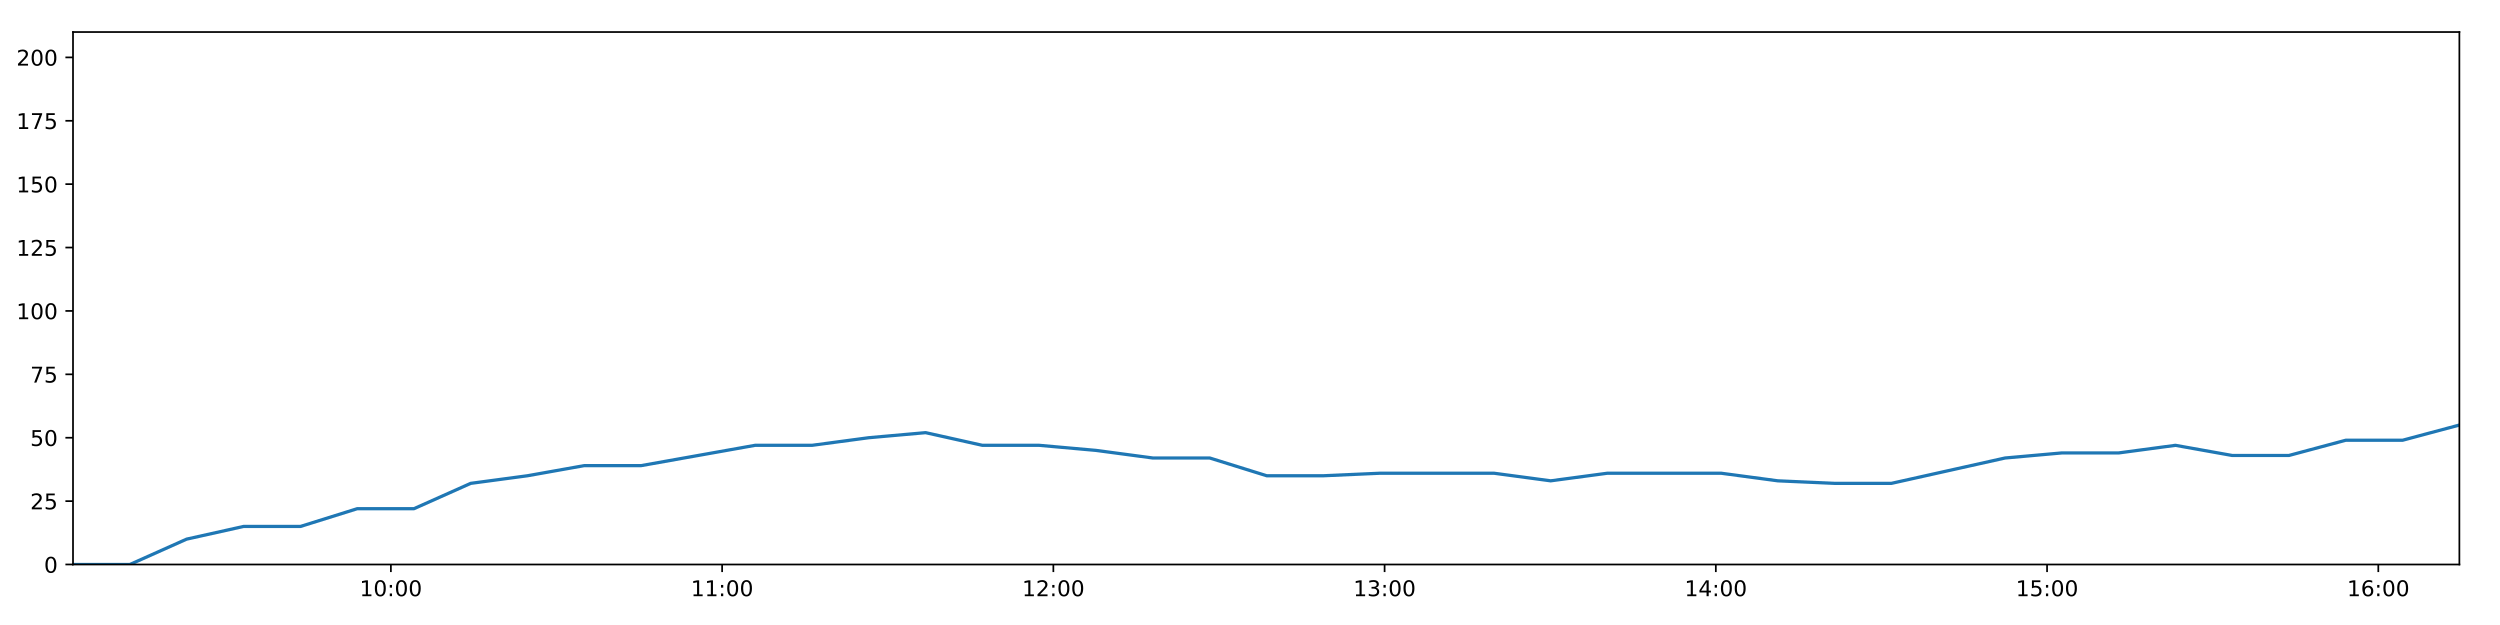
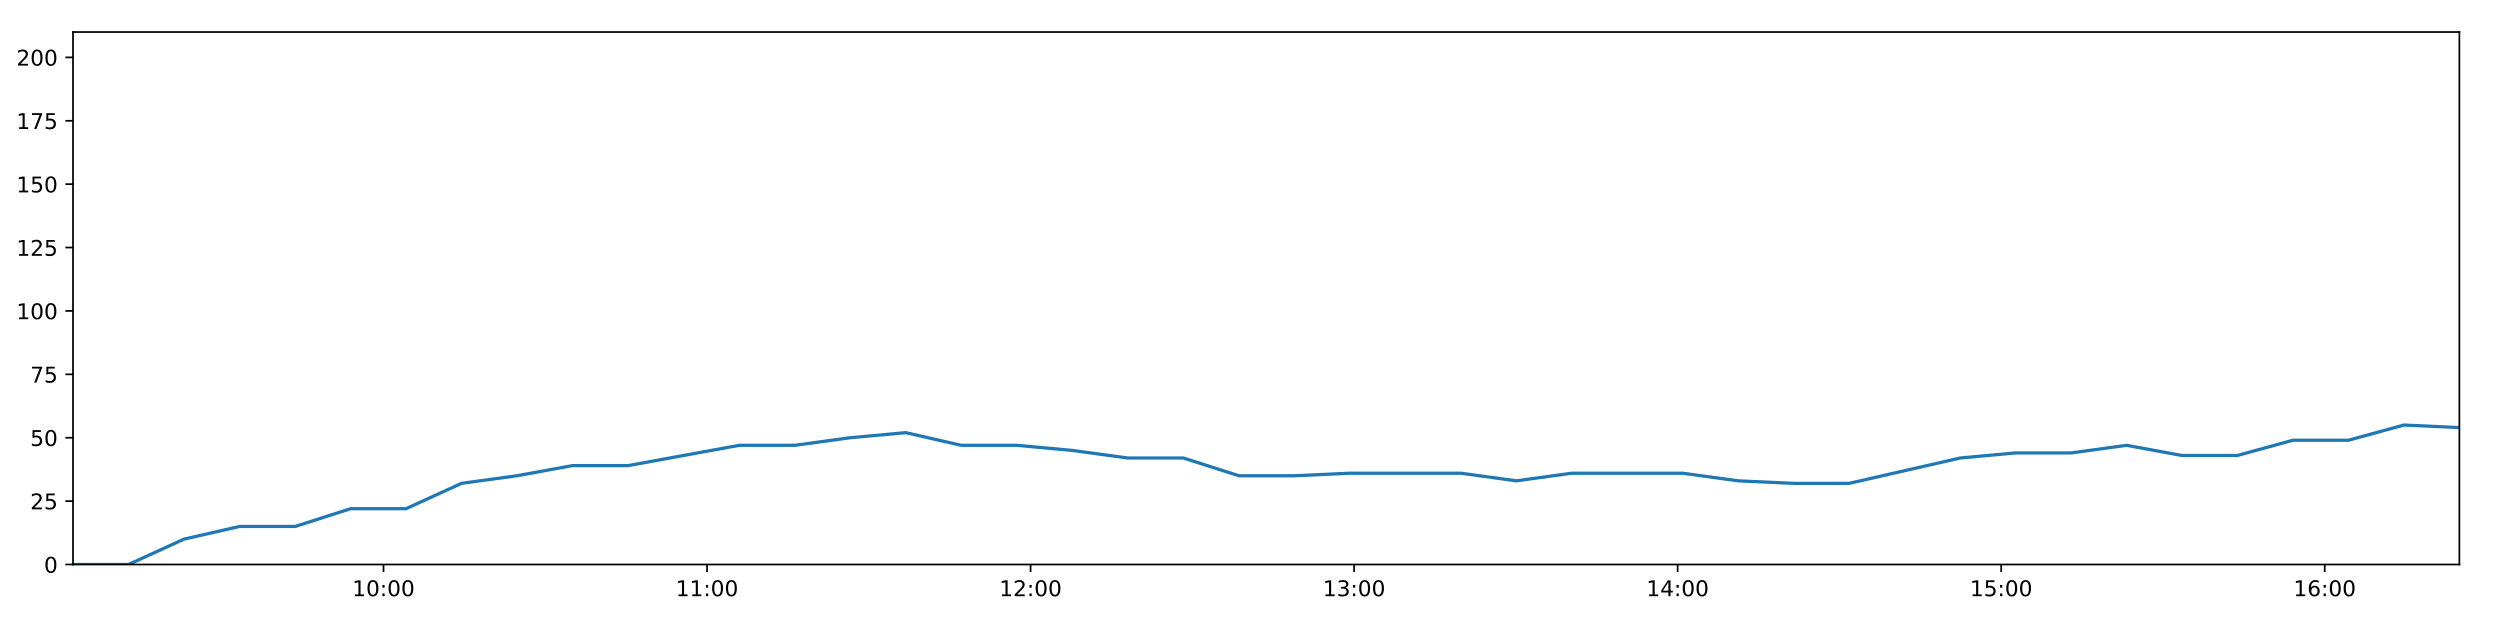
<svg xmlns="http://www.w3.org/2000/svg" xmlns:xlink="http://www.w3.org/1999/xlink" height="288pt" version="1.1" viewBox="0 0 1152 288" width="1152pt">
  <defs>
    <style type="text/css">
*{stroke-linecap:butt;stroke-linejoin:round;}
  </style>
  </defs>
  <g id="figure_1">
    <g id="patch_1">
      <path d="M 0 288  L 1152 288  L 1152 0  L 0 0  z " style="fill:#ffffff;" />
    </g>
    <g id="axes_1">
      <g id="patch_2">
        <path d="M 33.64 260.12  L 1133.28 260.12  L 1133.28 14.76  L 33.64 14.76  z " style="fill:#ffffff;" />
      </g>
      <g id="matplotlib.axis_1">
        <g id="xtick_1">
          <g id="line2d_1">
            <defs>
-               <path d="M 0 0  L 0 3.5  " id="m3dce01efa8" style="stroke:#000000;stroke-width:0.8;" />
-             </defs>
-             <g>
-               <use style="stroke:#000000;stroke-width:0.8;" x="180.121" xlink:href="#m3dce01efa8" y="260.12" />
+               <path d="M 0 0  L 0 3.5  " id="m8379d3a06f" style="stroke:#000000;stroke-width:0.8;" />
+             </defs>
+             <g>
+               <use style="stroke:#000000;stroke-width:0.8;" x="176.716" xlink:href="#m8379d3a06f" y="260.12" />
            </g>
          </g>
          <g id="text_1">
            <defs>
              <path d="M 12.406 8.297  L 28.516 8.297  L 28.516 63.922  L 10.984 60.406  L 10.984 69.391  L 28.422 72.906  L 38.281 72.906  L 38.281 8.297  L 54.391 8.297  L 54.391 0  L 12.406 0  z " id="DejaVuSans-49" />
              <path d="M 31.781 66.406  Q 24.172 66.406 20.328 58.906  Q 16.5 51.422 16.5 36.375  Q 16.5 21.391 20.328 13.891  Q 24.172 6.391 31.781 6.391  Q 39.453 6.391 43.281 13.891  Q 47.125 21.391 47.125 36.375  Q 47.125 51.422 43.281 58.906  Q 39.453 66.406 31.781 66.406  z M 31.781 74.219  Q 44.047 74.219 50.516 64.516  Q 56.984 54.828 56.984 36.375  Q 56.984 17.969 50.516 8.266  Q 44.047 -1.422 31.781 -1.422  Q 19.531 -1.422 13.062 8.266  Q 6.594 17.969 6.594 36.375  Q 6.594 54.828 13.062 64.516  Q 19.531 74.219 31.781 74.219  z " id="DejaVuSans-48" />
              <path d="M 11.719 12.406  L 22.016 12.406  L 22.016 0  L 11.719 0  z M 11.719 51.703  L 22.016 51.703  L 22.016 39.312  L 11.719 39.312  z " id="DejaVuSans-58" />
            </defs>
-             <g transform="translate(165.7112 274.7184)scale(0.1 -0.1)">
+             <g transform="translate(162.3068 274.7184)scale(0.1 -0.1)">
              <use xlink:href="#DejaVuSans-49" />
              <use x="63.623" xlink:href="#DejaVuSans-48" />
              <use x="127.246" xlink:href="#DejaVuSans-58" />
              <use x="160.938" xlink:href="#DejaVuSans-48" />
              <use x="224.561" xlink:href="#DejaVuSans-48" />
            </g>
          </g>
        </g>
        <g id="xtick_2">
          <g id="line2d_2">
            <g>
-               <use style="stroke:#000000;stroke-width:0.8;" x="332.754" xlink:href="#m3dce01efa8" y="260.12" />
+               <use style="stroke:#000000;stroke-width:0.8;" x="325.802" xlink:href="#m8379d3a06f" y="260.12" />
            </g>
          </g>
          <g id="text_2">
-             <g transform="translate(318.3445 274.7184)scale(0.1 -0.1)">
+             <g transform="translate(311.3928 274.7184)scale(0.1 -0.1)">
              <use xlink:href="#DejaVuSans-49" />
              <use x="63.623" xlink:href="#DejaVuSans-49" />
              <use x="127.246" xlink:href="#DejaVuSans-58" />
              <use x="160.938" xlink:href="#DejaVuSans-48" />
              <use x="224.561" xlink:href="#DejaVuSans-48" />
            </g>
          </g>
        </g>
        <g id="xtick_3">
          <g id="line2d_3">
            <g>
-               <use style="stroke:#000000;stroke-width:0.8;" x="485.387" xlink:href="#m3dce01efa8" y="260.12" />
+               <use style="stroke:#000000;stroke-width:0.8;" x="474.888" xlink:href="#m8379d3a06f" y="260.12" />
            </g>
          </g>
          <g id="text_3">
            <defs>
              <path d="M 19.188 8.297  L 53.609 8.297  L 53.609 0  L 7.328 0  L 7.328 8.297  Q 12.938 14.109 22.625 23.891  Q 32.328 33.688 34.812 36.531  Q 39.547 41.844 41.422 45.531  Q 43.312 49.219 43.312 52.781  Q 43.312 58.594 39.234 62.25  Q 35.156 65.922 28.609 65.922  Q 23.969 65.922 18.812 64.312  Q 13.672 62.703 7.812 59.422  L 7.812 69.391  Q 13.766 71.781 18.938 73  Q 24.125 74.219 28.422 74.219  Q 39.75 74.219 46.484 68.547  Q 53.219 62.891 53.219 53.422  Q 53.219 48.922 51.531 44.891  Q 49.859 40.875 45.406 35.406  Q 44.188 33.984 37.641 27.219  Q 31.109 20.453 19.188 8.297  z " id="DejaVuSans-50" />
            </defs>
-             <g transform="translate(470.9779 274.7184)scale(0.1 -0.1)">
+             <g transform="translate(460.4787 274.7184)scale(0.1 -0.1)">
              <use xlink:href="#DejaVuSans-49" />
              <use x="63.623" xlink:href="#DejaVuSans-50" />
              <use x="127.246" xlink:href="#DejaVuSans-58" />
              <use x="160.938" xlink:href="#DejaVuSans-48" />
              <use x="224.561" xlink:href="#DejaVuSans-48" />
            </g>
          </g>
        </g>
        <g id="xtick_4">
          <g id="line2d_4">
            <g>
-               <use style="stroke:#000000;stroke-width:0.8;" x="638.021" xlink:href="#m3dce01efa8" y="260.12" />
+               <use style="stroke:#000000;stroke-width:0.8;" x="623.974" xlink:href="#m8379d3a06f" y="260.12" />
            </g>
          </g>
          <g id="text_4">
            <defs>
              <path d="M 40.578 39.312  Q 47.656 37.797 51.625 33  Q 55.609 28.219 55.609 21.188  Q 55.609 10.406 48.188 4.484  Q 40.766 -1.422 27.094 -1.422  Q 22.516 -1.422 17.656 -0.516  Q 12.797 0.391 7.625 2.203  L 7.625 11.719  Q 11.719 9.328 16.594 8.109  Q 21.484 6.891 26.812 6.891  Q 36.078 6.891 40.938 10.547  Q 45.797 14.203 45.797 21.188  Q 45.797 27.641 41.281 31.266  Q 36.766 34.906 28.719 34.906  L 20.219 34.906  L 20.219 43.016  L 29.109 43.016  Q 36.375 43.016 40.234 45.922  Q 44.094 48.828 44.094 54.297  Q 44.094 59.906 40.109 62.906  Q 36.141 65.922 28.719 65.922  Q 24.656 65.922 20.016 65.031  Q 15.375 64.156 9.812 62.312  L 9.812 71.094  Q 15.438 72.656 20.344 73.438  Q 25.25 74.219 29.594 74.219  Q 40.828 74.219 47.359 69.109  Q 53.906 64.016 53.906 55.328  Q 53.906 49.266 50.438 45.094  Q 46.969 40.922 40.578 39.312  z " id="DejaVuSans-51" />
            </defs>
-             <g transform="translate(623.6112 274.7184)scale(0.1 -0.1)">
+             <g transform="translate(609.5647 274.7184)scale(0.1 -0.1)">
              <use xlink:href="#DejaVuSans-49" />
              <use x="63.623" xlink:href="#DejaVuSans-51" />
              <use x="127.246" xlink:href="#DejaVuSans-58" />
              <use x="160.938" xlink:href="#DejaVuSans-48" />
              <use x="224.561" xlink:href="#DejaVuSans-48" />
            </g>
          </g>
        </g>
        <g id="xtick_5">
          <g id="line2d_5">
            <g>
-               <use style="stroke:#000000;stroke-width:0.8;" x="790.654" xlink:href="#m3dce01efa8" y="260.12" />
+               <use style="stroke:#000000;stroke-width:0.8;" x="773.06" xlink:href="#m8379d3a06f" y="260.12" />
            </g>
          </g>
          <g id="text_5">
            <defs>
              <path d="M 37.797 64.312  L 12.891 25.391  L 37.797 25.391  z M 35.203 72.906  L 47.609 72.906  L 47.609 25.391  L 58.016 25.391  L 58.016 17.188  L 47.609 17.188  L 47.609 0  L 37.797 0  L 37.797 17.188  L 4.891 17.188  L 4.891 26.703  z " id="DejaVuSans-52" />
            </defs>
-             <g transform="translate(776.2446 274.7184)scale(0.1 -0.1)">
+             <g transform="translate(758.6507 274.7184)scale(0.1 -0.1)">
              <use xlink:href="#DejaVuSans-49" />
              <use x="63.623" xlink:href="#DejaVuSans-52" />
              <use x="127.246" xlink:href="#DejaVuSans-58" />
              <use x="160.938" xlink:href="#DejaVuSans-48" />
              <use x="224.561" xlink:href="#DejaVuSans-48" />
            </g>
          </g>
        </g>
        <g id="xtick_6">
          <g id="line2d_6">
            <g>
-               <use style="stroke:#000000;stroke-width:0.8;" x="943.287" xlink:href="#m3dce01efa8" y="260.12" />
+               <use style="stroke:#000000;stroke-width:0.8;" x="922.146" xlink:href="#m8379d3a06f" y="260.12" />
            </g>
          </g>
          <g id="text_6">
            <defs>
              <path d="M 10.797 72.906  L 49.516 72.906  L 49.516 64.594  L 19.828 64.594  L 19.828 46.734  Q 21.969 47.469 24.109 47.828  Q 26.266 48.188 28.422 48.188  Q 40.625 48.188 47.75 41.5  Q 54.891 34.812 54.891 23.391  Q 54.891 11.625 47.562 5.094  Q 40.234 -1.422 26.906 -1.422  Q 22.312 -1.422 17.547 -0.641  Q 12.797 0.141 7.719 1.703  L 7.719 11.625  Q 12.109 9.234 16.797 8.062  Q 21.484 6.891 26.703 6.891  Q 35.156 6.891 40.078 11.328  Q 45.016 15.766 45.016 23.391  Q 45.016 31 40.078 35.438  Q 35.156 39.891 26.703 39.891  Q 22.75 39.891 18.812 39.016  Q 14.891 38.141 10.797 36.281  z " id="DejaVuSans-53" />
            </defs>
-             <g transform="translate(928.8779 274.7184)scale(0.1 -0.1)">
+             <g transform="translate(907.7366 274.7184)scale(0.1 -0.1)">
              <use xlink:href="#DejaVuSans-49" />
              <use x="63.623" xlink:href="#DejaVuSans-53" />
              <use x="127.246" xlink:href="#DejaVuSans-58" />
              <use x="160.938" xlink:href="#DejaVuSans-48" />
              <use x="224.561" xlink:href="#DejaVuSans-48" />
            </g>
          </g>
        </g>
        <g id="xtick_7">
          <g id="line2d_7">
            <g>
-               <use style="stroke:#000000;stroke-width:0.8;" x="1095.921" xlink:href="#m3dce01efa8" y="260.12" />
+               <use style="stroke:#000000;stroke-width:0.8;" x="1071.232" xlink:href="#m8379d3a06f" y="260.12" />
            </g>
          </g>
          <g id="text_7">
            <defs>
              <path d="M 33.016 40.375  Q 26.375 40.375 22.484 35.828  Q 18.609 31.297 18.609 23.391  Q 18.609 15.531 22.484 10.953  Q 26.375 6.391 33.016 6.391  Q 39.656 6.391 43.531 10.953  Q 47.406 15.531 47.406 23.391  Q 47.406 31.297 43.531 35.828  Q 39.656 40.375 33.016 40.375  z M 52.594 71.297  L 52.594 62.312  Q 48.875 64.062 45.094 64.984  Q 41.312 65.922 37.594 65.922  Q 27.828 65.922 22.672 59.328  Q 17.531 52.734 16.797 39.406  Q 19.672 43.656 24.016 45.922  Q 28.375 48.188 33.594 48.188  Q 44.578 48.188 50.953 41.516  Q 57.328 34.859 57.328 23.391  Q 57.328 12.156 50.688 5.359  Q 44.047 -1.422 33.016 -1.422  Q 20.359 -1.422 13.672 8.266  Q 6.984 17.969 6.984 36.375  Q 6.984 53.656 15.188 63.938  Q 23.391 74.219 37.203 74.219  Q 40.922 74.219 44.703 73.484  Q 48.484 72.75 52.594 71.297  z " id="DejaVuSans-54" />
            </defs>
-             <g transform="translate(1081.511 274.7184)scale(0.1 -0.1)">
+             <g transform="translate(1056.823 274.7184)scale(0.1 -0.1)">
              <use xlink:href="#DejaVuSans-49" />
              <use x="63.623" xlink:href="#DejaVuSans-54" />
              <use x="127.246" xlink:href="#DejaVuSans-58" />
              <use x="160.938" xlink:href="#DejaVuSans-48" />
              <use x="224.561" xlink:href="#DejaVuSans-48" />
            </g>
          </g>
        </g>
      </g>
      <g id="matplotlib.axis_2">
        <g id="ytick_1">
          <g id="line2d_8">
            <defs>
-               <path d="M 0 0  L -3.5 0  " id="ma39d75bfdc" style="stroke:#000000;stroke-width:0.8;" />
-             </defs>
-             <g>
-               <use style="stroke:#000000;stroke-width:0.8;" x="33.64" xlink:href="#ma39d75bfdc" y="260.12" />
+               <path d="M 0 0  L -3.5 0  " id="m58e5847edf" style="stroke:#000000;stroke-width:0.8;" />
+             </defs>
+             <g>
+               <use style="stroke:#000000;stroke-width:0.8;" x="33.64" xlink:href="#m58e5847edf" y="260.12" />
            </g>
          </g>
          <g id="text_8">
            <g transform="translate(20.2775 263.9192)scale(0.1 -0.1)">
              <use xlink:href="#DejaVuSans-48" />
            </g>
          </g>
        </g>
        <g id="ytick_2">
          <g id="line2d_9">
            <g>
-               <use style="stroke:#000000;stroke-width:0.8;" x="33.64" xlink:href="#ma39d75bfdc" y="230.91" />
+               <use style="stroke:#000000;stroke-width:0.8;" x="33.64" xlink:href="#m58e5847edf" y="230.91" />
            </g>
          </g>
          <g id="text_9">
            <g transform="translate(13.915 234.7097)scale(0.1 -0.1)">
              <use xlink:href="#DejaVuSans-50" />
              <use x="63.623" xlink:href="#DejaVuSans-53" />
            </g>
          </g>
        </g>
        <g id="ytick_3">
          <g id="line2d_10">
            <g>
-               <use style="stroke:#000000;stroke-width:0.8;" x="33.64" xlink:href="#ma39d75bfdc" y="201.701" />
+               <use style="stroke:#000000;stroke-width:0.8;" x="33.64" xlink:href="#m58e5847edf" y="201.701" />
            </g>
          </g>
          <g id="text_10">
            <g transform="translate(13.915 205.5002)scale(0.1 -0.1)">
              <use xlink:href="#DejaVuSans-53" />
              <use x="63.623" xlink:href="#DejaVuSans-48" />
            </g>
          </g>
        </g>
        <g id="ytick_4">
          <g id="line2d_11">
            <g>
-               <use style="stroke:#000000;stroke-width:0.8;" x="33.64" xlink:href="#ma39d75bfdc" y="172.491" />
+               <use style="stroke:#000000;stroke-width:0.8;" x="33.64" xlink:href="#m58e5847edf" y="172.491" />
            </g>
          </g>
          <g id="text_11">
            <defs>
              <path d="M 8.203 72.906  L 55.078 72.906  L 55.078 68.703  L 28.609 0  L 18.312 0  L 43.219 64.594  L 8.203 64.594  z " id="DejaVuSans-55" />
            </defs>
            <g transform="translate(13.915 176.2906)scale(0.1 -0.1)">
              <use xlink:href="#DejaVuSans-55" />
              <use x="63.623" xlink:href="#DejaVuSans-53" />
            </g>
          </g>
        </g>
        <g id="ytick_5">
          <g id="line2d_12">
            <g>
-               <use style="stroke:#000000;stroke-width:0.8;" x="33.64" xlink:href="#ma39d75bfdc" y="143.282" />
+               <use style="stroke:#000000;stroke-width:0.8;" x="33.64" xlink:href="#m58e5847edf" y="143.282" />
            </g>
          </g>
          <g id="text_12">
            <g transform="translate(7.5525 147.0811)scale(0.1 -0.1)">
              <use xlink:href="#DejaVuSans-49" />
              <use x="63.623" xlink:href="#DejaVuSans-48" />
              <use x="127.246" xlink:href="#DejaVuSans-48" />
            </g>
          </g>
        </g>
        <g id="ytick_6">
          <g id="line2d_13">
            <g>
-               <use style="stroke:#000000;stroke-width:0.8;" x="33.64" xlink:href="#ma39d75bfdc" y="114.072" />
+               <use style="stroke:#000000;stroke-width:0.8;" x="33.64" xlink:href="#m58e5847edf" y="114.072" />
            </g>
          </g>
          <g id="text_13">
            <g transform="translate(7.5525 117.8716)scale(0.1 -0.1)">
              <use xlink:href="#DejaVuSans-49" />
              <use x="63.623" xlink:href="#DejaVuSans-50" />
              <use x="127.246" xlink:href="#DejaVuSans-53" />
            </g>
          </g>
        </g>
        <g id="ytick_7">
          <g id="line2d_14">
            <g>
-               <use style="stroke:#000000;stroke-width:0.8;" x="33.64" xlink:href="#ma39d75bfdc" y="84.863" />
+               <use style="stroke:#000000;stroke-width:0.8;" x="33.64" xlink:href="#m58e5847edf" y="84.863" />
            </g>
          </g>
          <g id="text_14">
            <g transform="translate(7.5525 88.66208)scale(0.1 -0.1)">
              <use xlink:href="#DejaVuSans-49" />
              <use x="63.623" xlink:href="#DejaVuSans-53" />
              <use x="127.246" xlink:href="#DejaVuSans-48" />
            </g>
          </g>
        </g>
        <g id="ytick_8">
          <g id="line2d_15">
            <g>
-               <use style="stroke:#000000;stroke-width:0.8;" x="33.64" xlink:href="#ma39d75bfdc" y="55.653" />
+               <use style="stroke:#000000;stroke-width:0.8;" x="33.64" xlink:href="#m58e5847edf" y="55.653" />
            </g>
          </g>
          <g id="text_15">
            <g transform="translate(7.5525 59.45255)scale(0.1 -0.1)">
              <use xlink:href="#DejaVuSans-49" />
              <use x="63.623" xlink:href="#DejaVuSans-55" />
              <use x="127.246" xlink:href="#DejaVuSans-53" />
            </g>
          </g>
        </g>
        <g id="ytick_9">
          <g id="line2d_16">
            <g>
-               <use style="stroke:#000000;stroke-width:0.8;" x="33.64" xlink:href="#ma39d75bfdc" y="26.444" />
+               <use style="stroke:#000000;stroke-width:0.8;" x="33.64" xlink:href="#m58e5847edf" y="26.444" />
            </g>
          </g>
          <g id="text_16">
            <g transform="translate(7.5525 30.24303)scale(0.1 -0.1)">
              <use xlink:href="#DejaVuSans-50" />
              <use x="63.623" xlink:href="#DejaVuSans-48" />
              <use x="127.246" xlink:href="#DejaVuSans-48" />
            </g>
          </g>
        </g>
      </g>
      <g id="line2d_17">
-         <path clip-path="url(#pe219c2c003)" d="M 33.64 260.12  L 59.824 260.12  L 85.984 248.436  L 112.197 242.594  L 138.428 242.594  L 164.581 234.416  L 190.728 234.416  L 216.896 222.732  L 243.05 219.227  L 269.251 214.553  L 295.471 214.553  L 321.708 209.88  L 347.93 205.206  L 374.142 205.206  L 400.321 201.701  L 426.526 199.364  L 452.702 205.206  L 478.878 205.206  L 505.039 207.543  L 531.258 211.048  L 557.458 211.048  L 583.705 219.227  L 609.879 219.227  L 636.048 218.058  L 662.228 218.058  L 688.39 218.058  L 714.546 221.563  L 740.716 218.058  L 766.882 218.058  L 793.056 218.058  L 819.228 221.563  L 845.401 222.732  L 871.557 222.732  L 897.748 216.89  L 923.926 211.048  L 950.079 208.711  L 976.276 208.711  L 1002.424 205.206  L 1028.582 209.88  L 1054.738 209.88  L 1080.905 202.869  L 1107.098 202.869  L 1133.28 195.859  " style="fill:none;stroke:#1f77b4;stroke-linecap:square;stroke-width:1.5;" />
+         <path clip-path="url(#pb09032ebe8)" d="M 33.64 260.12  L 59.215 260.12  L 84.767 248.436  L 110.372 242.594  L 135.992 242.594  L 161.538 234.416  L 187.077 234.416  L 212.637 222.732  L 238.183 219.227  L 263.775 214.553  L 289.386 214.553  L 315.013 209.88  L 340.625 205.206  L 366.229 205.206  L 391.799 201.701  L 417.395 199.364  L 442.963 205.206  L 468.53 205.206  L 494.083 207.543  L 519.693 211.048  L 545.284 211.048  L 570.921 219.227  L 596.487 219.227  L 622.048 218.058  L 647.619 218.058  L 673.173 218.058  L 698.721 221.563  L 724.283 218.058  L 749.841 218.058  L 775.406 218.058  L 800.97 221.563  L 826.535 222.732  L 852.083 222.732  L 877.665 216.89  L 903.234 211.048  L 928.78 208.711  L 954.368 208.711  L 979.908 205.206  L 1005.458 209.88  L 1031.006 209.88  L 1056.565 202.869  L 1082.15 202.869  L 1107.723 195.859  L 1133.28 197.027  " style="fill:none;stroke:#1f77b4;stroke-linecap:square;stroke-width:1.5;" />
      </g>
      <g id="patch_3">
        <path d="M 33.64 260.12  L 33.64 14.76  " style="fill:none;stroke:#000000;stroke-linecap:square;stroke-linejoin:miter;stroke-width:0.8;" />
      </g>
      <g id="patch_4">
        <path d="M 1133.28 260.12  L 1133.28 14.76  " style="fill:none;stroke:#000000;stroke-linecap:square;stroke-linejoin:miter;stroke-width:0.8;" />
      </g>
      <g id="patch_5">
        <path d="M 33.64 260.12  L 1133.28 260.12  " style="fill:none;stroke:#000000;stroke-linecap:square;stroke-linejoin:miter;stroke-width:0.8;" />
      </g>
      <g id="patch_6">
        <path d="M 33.64 14.76  L 1133.28 14.76  " style="fill:none;stroke:#000000;stroke-linecap:square;stroke-linejoin:miter;stroke-width:0.8;" />
      </g>
    </g>
  </g>
  <defs>
-     <clipPath id="pe219c2c003">
+     <clipPath id="pb09032ebe8">
      <rect height="245.36" width="1099.64" x="33.64" y="14.76" />
    </clipPath>
  </defs>
</svg>
